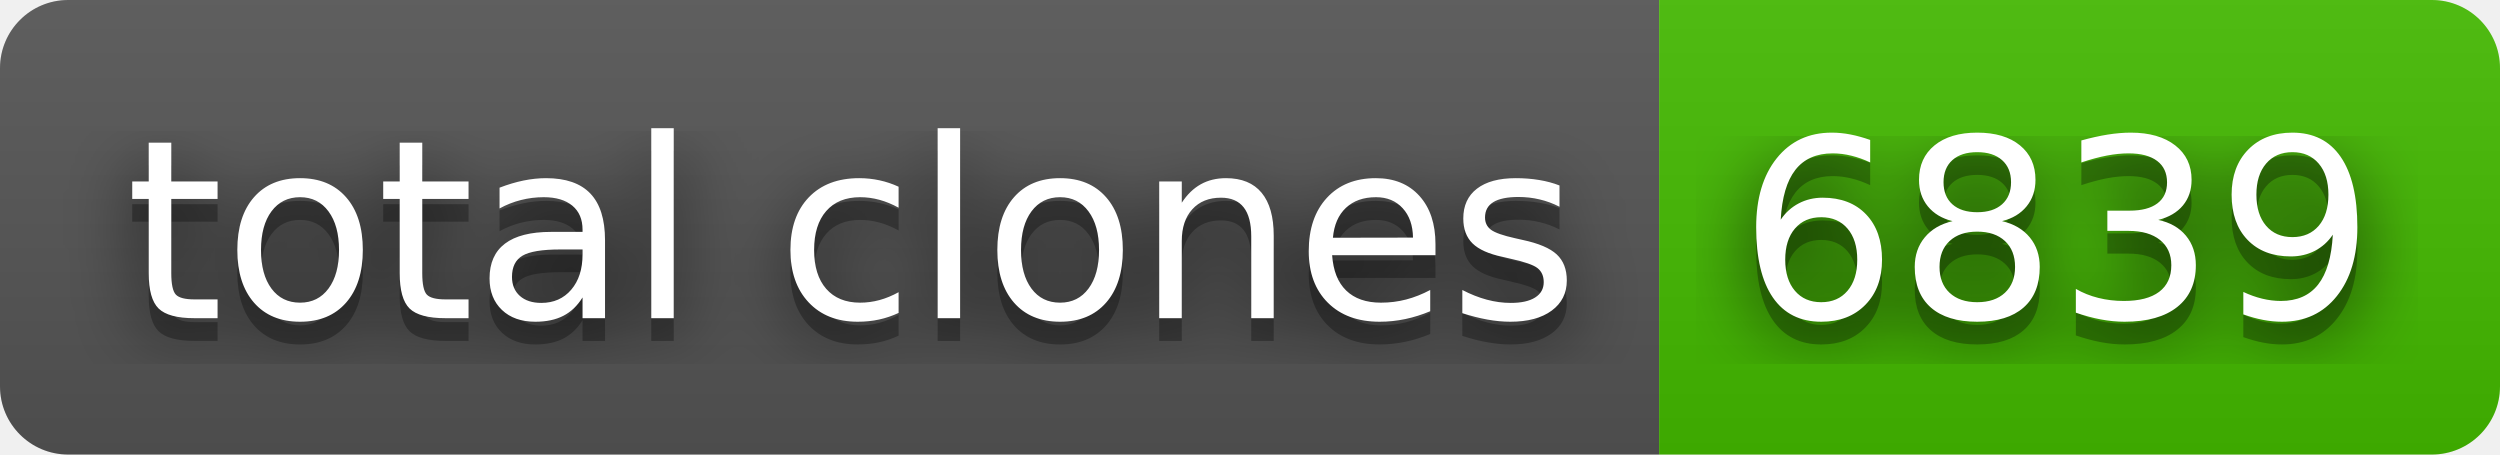
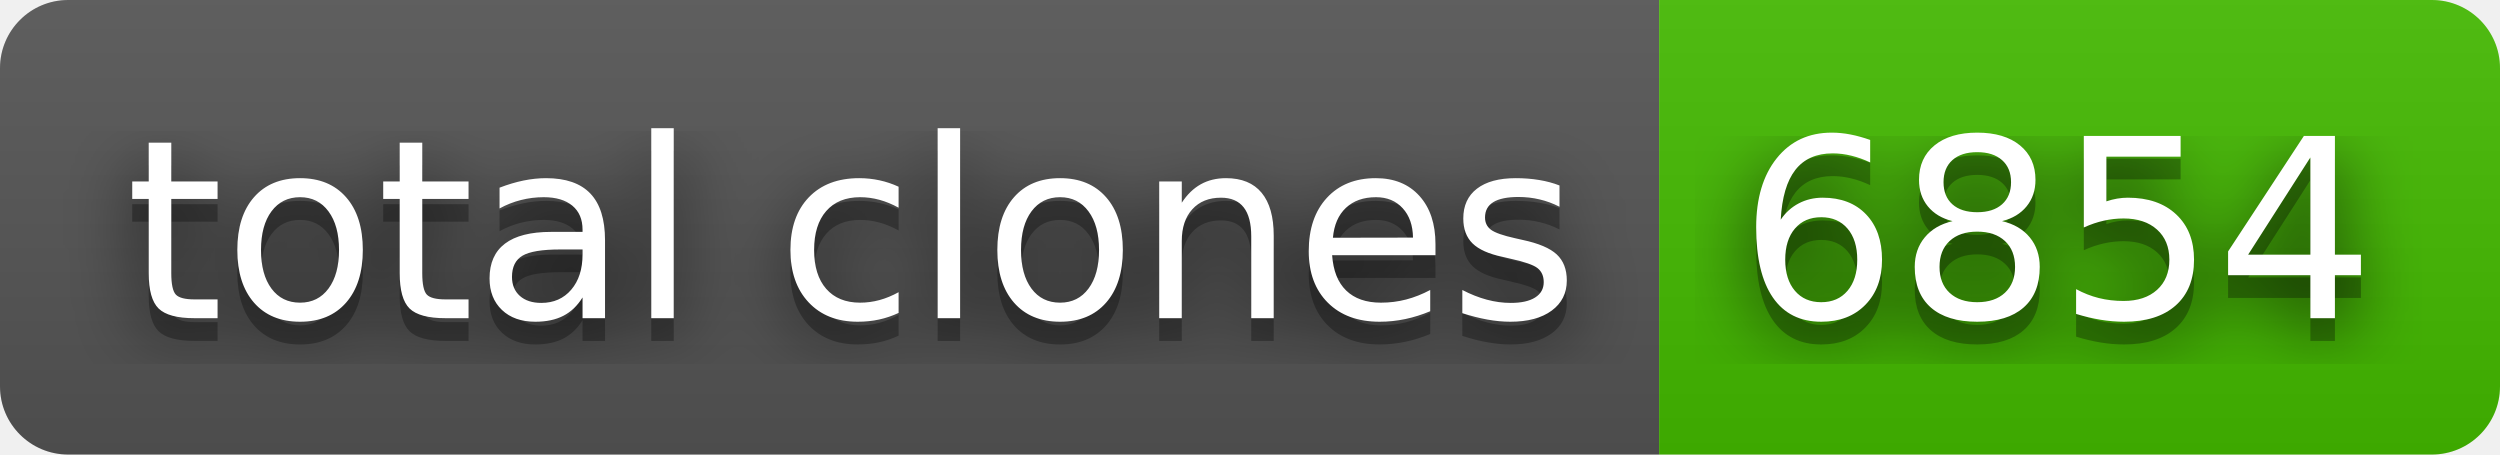
- <svg xmlns="http://www.w3.org/2000/svg" width="110" height="20" role="img" aria-label="total clones: 6839">
+ <svg xmlns="http://www.w3.org/2000/svg" width="110" height="20" role="img" aria-label="total clones: 6854">
  <filter id="blur">
    <feGaussianBlur in="SourceGraphic" stdDeviation="16" />
  </filter>
  <linearGradient id="s" x2="0" y2="100%">
    <stop offset="0" stop-color="#bbb" stop-opacity=".1" />
    <stop offset="1" stop-opacity=".1" />
  </linearGradient>
  <clipPath id="r">
    <rect width="110" height="20" rx="3" fill="#fff" />
  </clipPath>
  <g clip-path="url(#r)">
    <rect width="73" height="20" fill="#555" />
    <rect x="73" width="37" height="20" fill="#4b0" />
    <rect width="110" height="20" fill="url(#s)" />
  </g>
  <g fill="#fff" text-anchor="middle" font-family="Verdana,Geneva,DejaVu Sans,sans-serif" text-rendering="geometricPrecision" font-size="110">
    <text aria-hidden="true" x="375" y="150" fill="#010101" fill-opacity=".80" filter="url(#blur)" transform="scale(.1)" textLength="630">total clones</text>
    <text aria-hidden="true" x="375" y="150" fill="#010101" fill-opacity=".3" transform="scale(.1)" textLength="630">total clones</text>
    <text x="375" y="140" transform="scale(.1)" fill="#fff" textLength="630">total clones</text>
-     <text aria-hidden="true" x="905" y="150" fill="#010101" fill-opacity=".80" filter="url(#blur)" transform="scale(.1)" textLength="270">6839</text>
-     <text aria-hidden="true" x="905" y="150" fill="#010101" fill-opacity=".3" transform="scale(.1)" textLength="270">6839</text>
-     <text x="905" y="140" transform="scale(.1)" fill="#fff" textLength="270">6839</text>
+     <text aria-hidden="true" x="905" y="150" fill="#010101" fill-opacity=".80" filter="url(#blur)" transform="scale(.1)" textLength="270">6854</text>
+     <text aria-hidden="true" x="905" y="150" fill="#010101" fill-opacity=".3" transform="scale(.1)" textLength="270">6854</text>
+     <text x="905" y="140" transform="scale(.1)" fill="#fff" textLength="270">6854</text>
  </g>
</svg>
